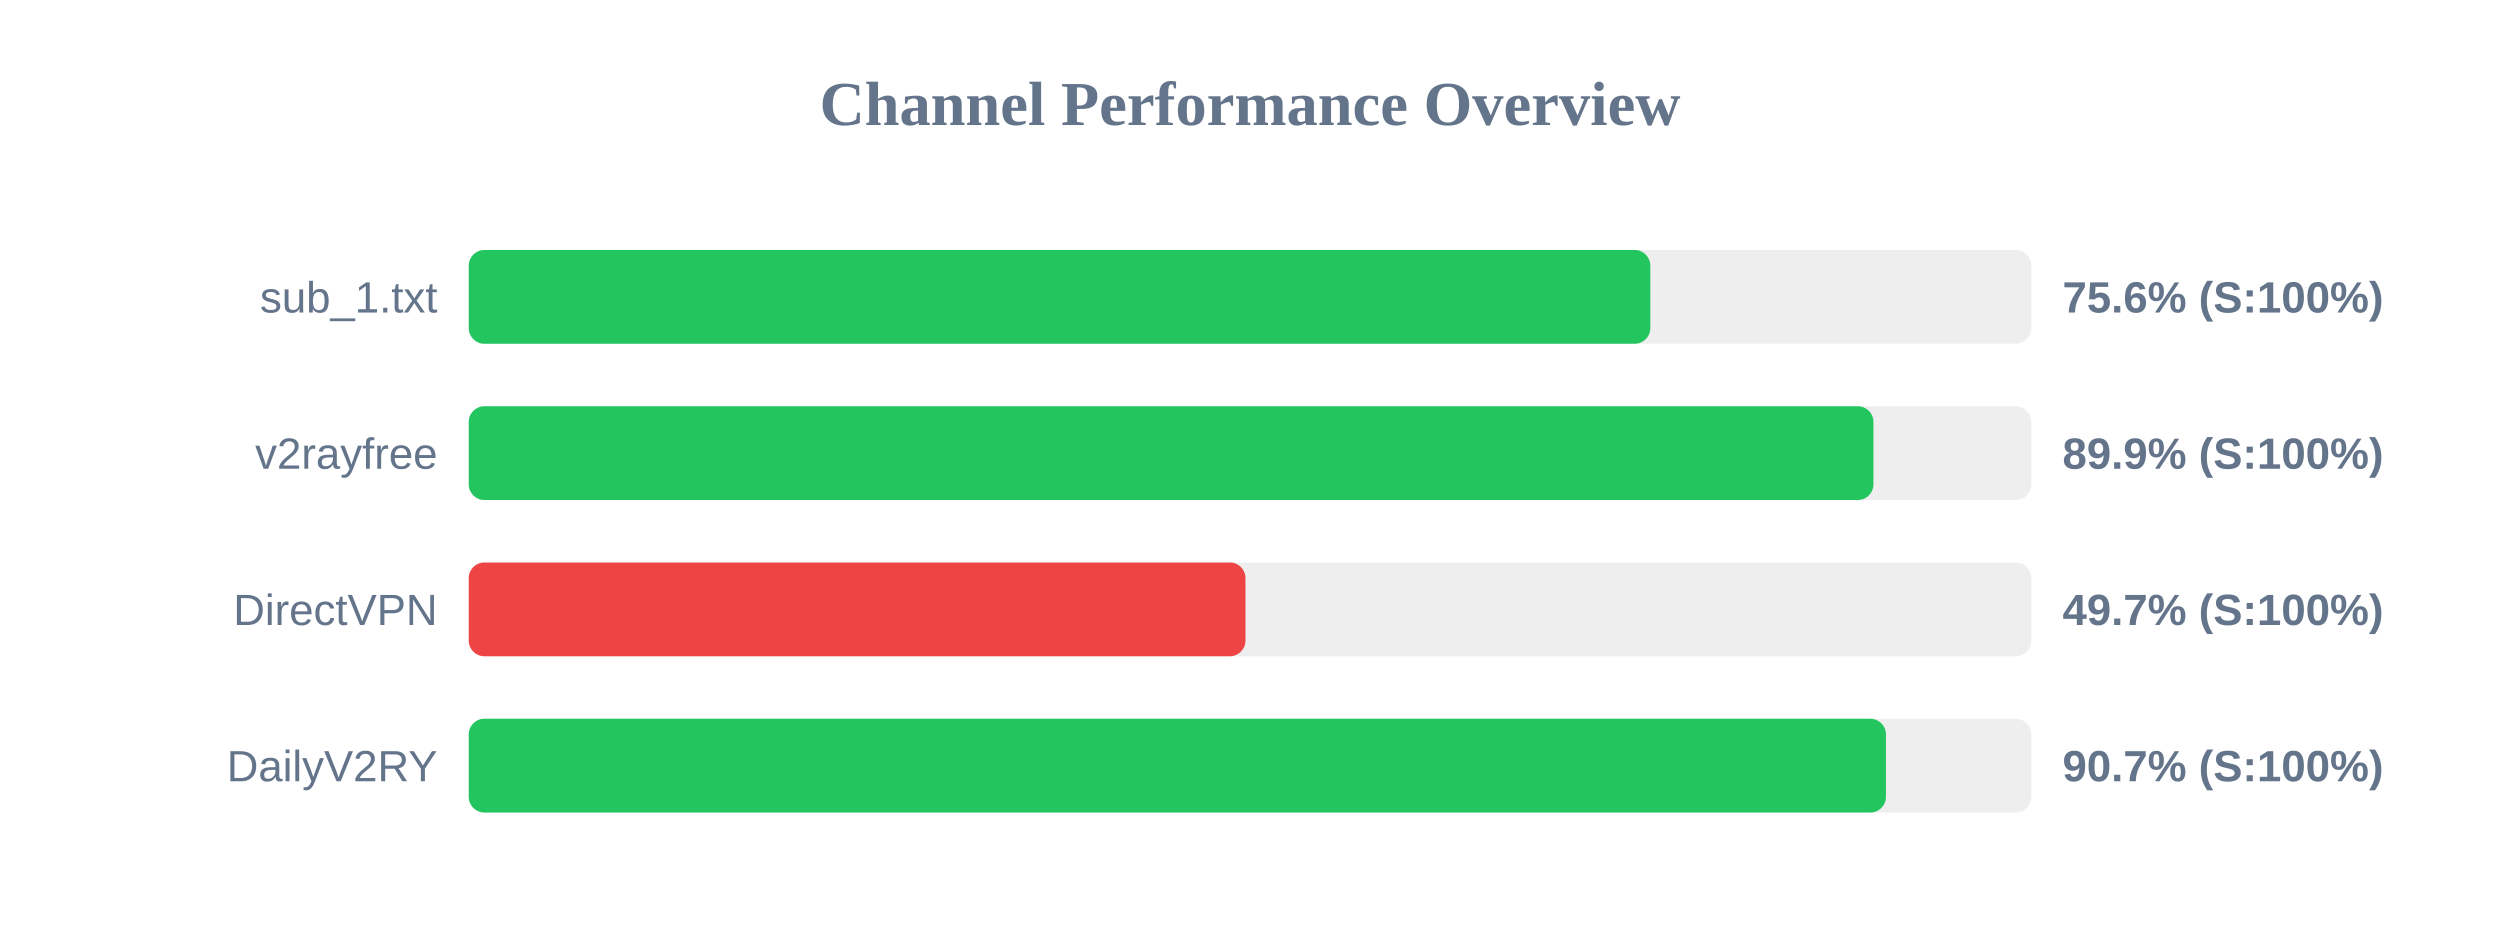
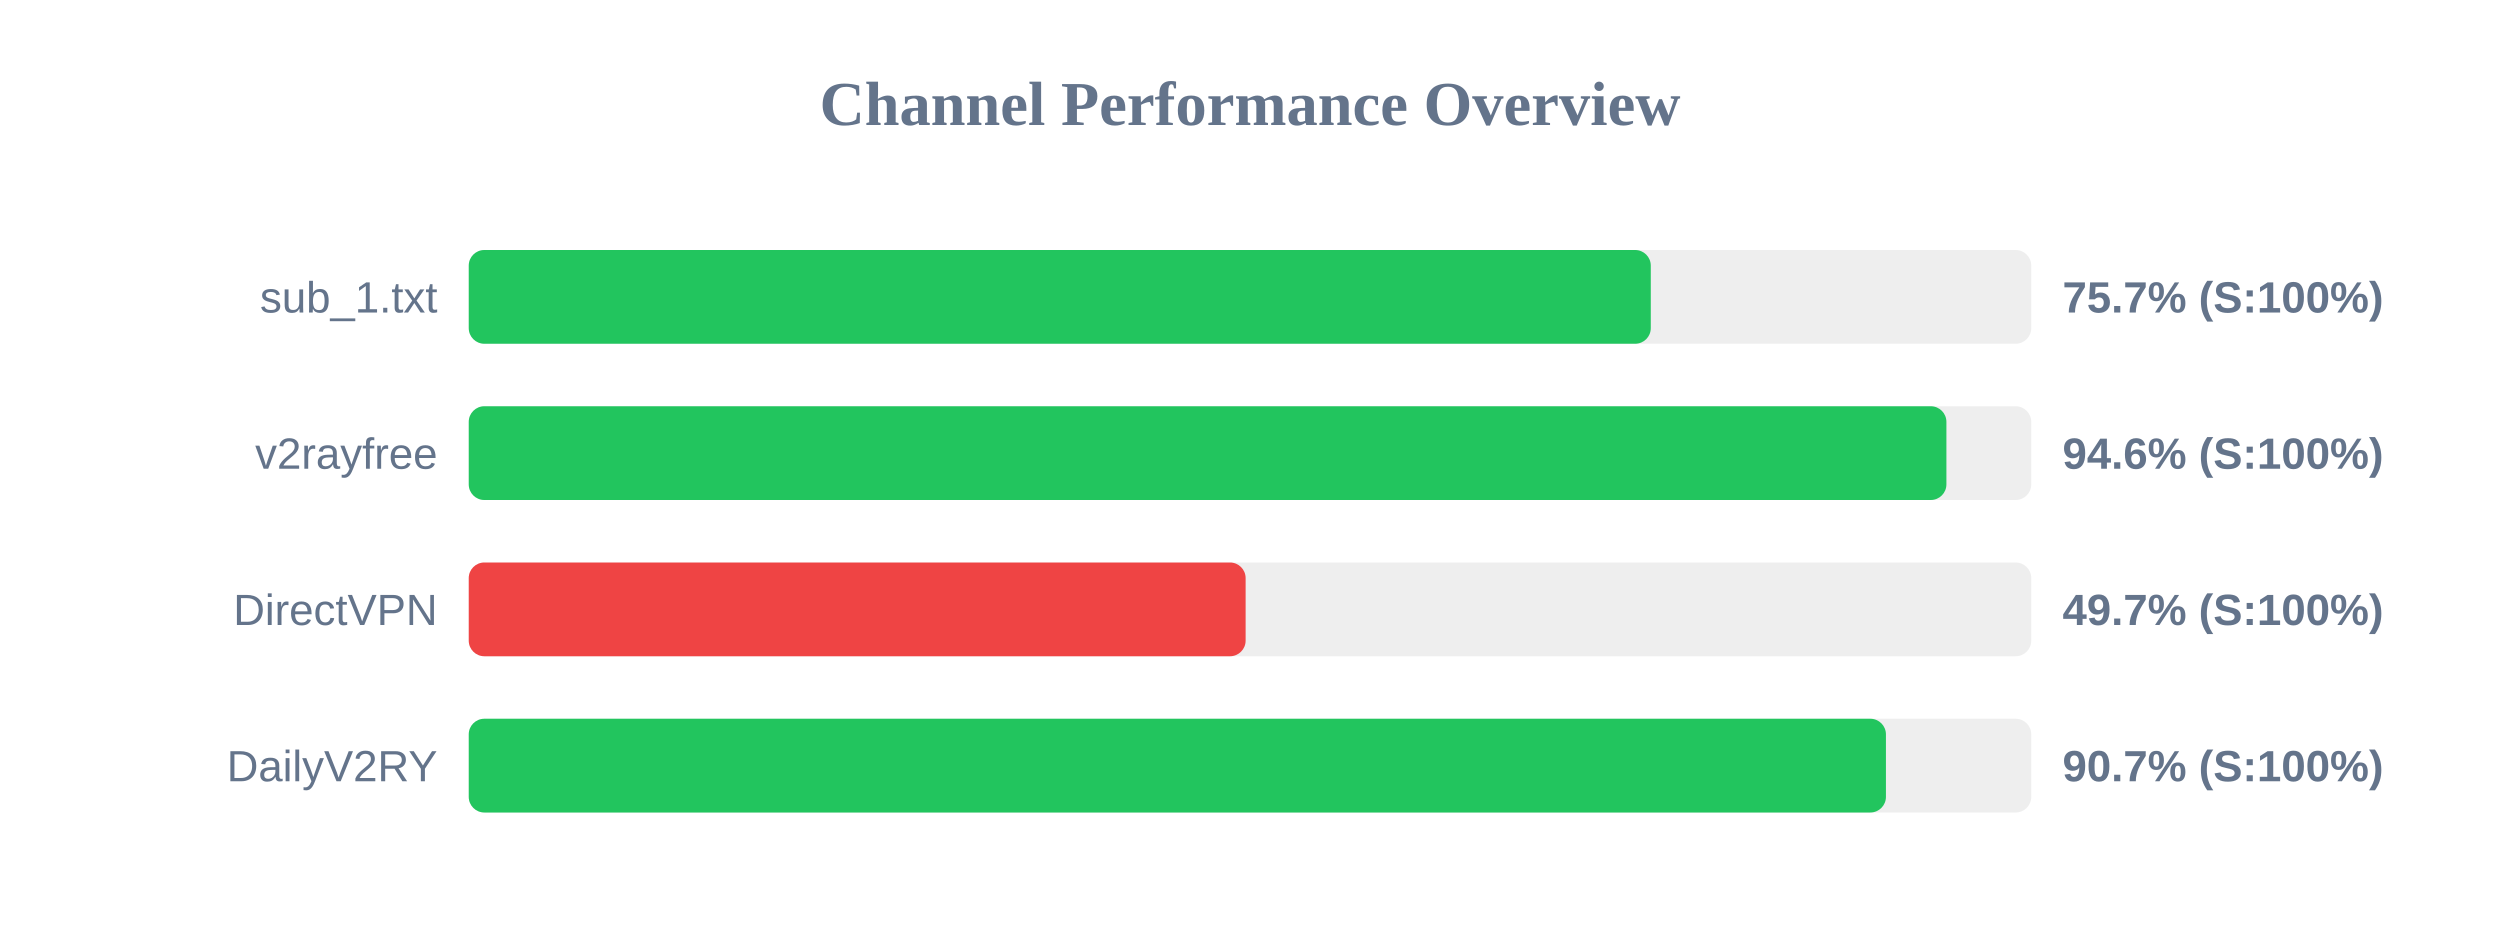
<svg xmlns="http://www.w3.org/2000/svg" width="800" height="300" version="1.1">
  <style>
        .row { font: 14px Arial; fill: #64748b; }
        .score { font: bold 14px Arial; fill: #64748b; }
    </style>
  <text x="400" y="40" text-anchor="middle" font-size="20px" font-weight="bold" fill="#64748b">Channel Performance Overview</text>
  <rect x="150" y="80" width="500" height="30" fill="#eee" rx="5" />
-   <rect x="150" y="80" width="378.1" height="30" fill="#22c55e" rx="5" />
+   <rect x="150" y="80" width="378.25" height="30" fill="#22c55e" rx="5" />
  <text x="140" y="100" text-anchor="end" class="row">sub_1.txt</text>
-   <text x="660" y="100" text-anchor="start" class="score">75.6% (S:100%)</text>
+   <text x="660" y="100" text-anchor="start" class="score">75.7% (S:100%)</text>
  <rect x="150" y="130" width="500" height="30" fill="#eee" rx="5" />
-   <rect x="150" y="130" width="449.5" height="30" fill="#22c55e" rx="5" />
+   <rect x="150" y="130" width="472.85" height="30" fill="#22c55e" rx="5" />
  <text x="140" y="150" text-anchor="end" class="row">v2rayfree</text>
-   <text x="660" y="150" text-anchor="start" class="score">89.9% (S:100%)</text>
+   <text x="660" y="150" text-anchor="start" class="score">94.6% (S:100%)</text>
  <rect x="150" y="180" width="500" height="30" fill="#eee" rx="5" />
-   <rect x="150" y="180" width="248.55" height="30" fill="#ef4444" rx="5" />
+   <rect x="150" y="180" width="248.6" height="30" fill="#ef4444" rx="5" />
  <text x="140" y="200" text-anchor="end" class="row">DirectVPN</text>
  <text x="660" y="200" text-anchor="start" class="score">49.7% (S:100%)</text>
  <rect x="150" y="230" width="500" height="30" fill="#eee" rx="5" />
  <rect x="150" y="230" width="453.5" height="30" fill="#22c55e" rx="5" />
  <text x="140" y="250" text-anchor="end" class="row">DailyV2RY</text>
  <text x="660" y="250" text-anchor="start" class="score">90.7% (S:100%)</text>
</svg>
